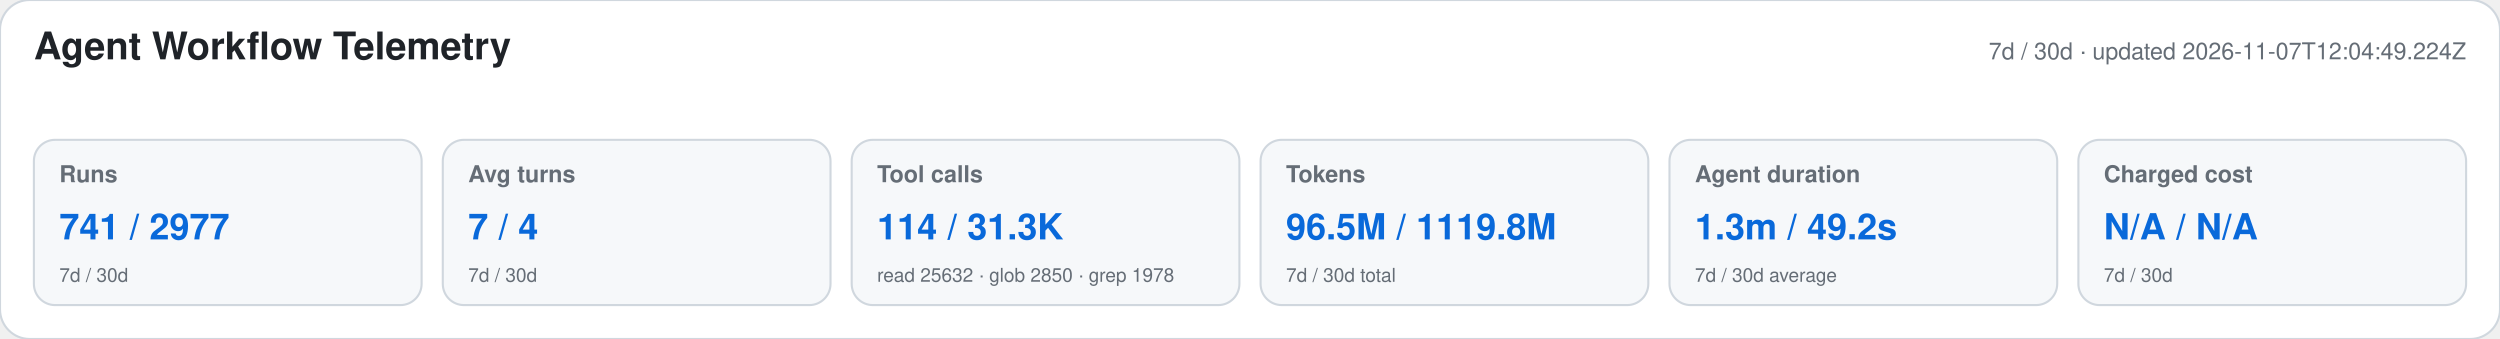
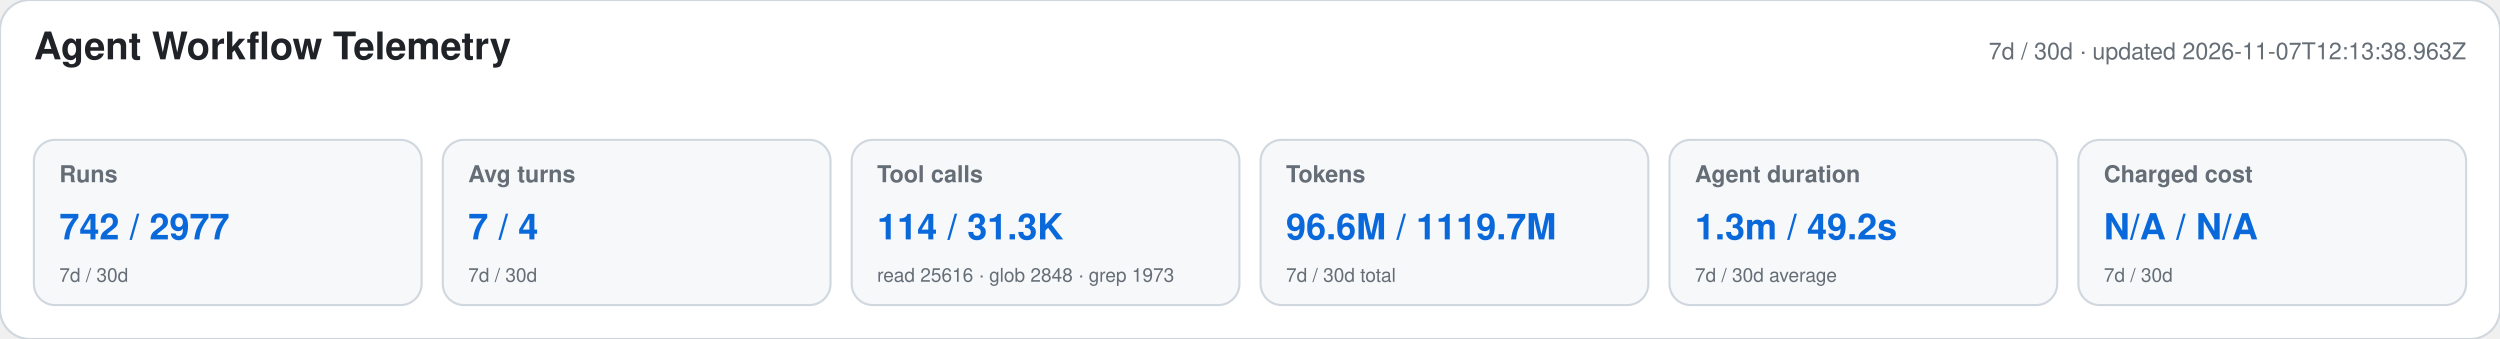
<svg xmlns="http://www.w3.org/2000/svg" width="1180" height="160" viewBox="0 0 1180 160" role="img" aria-labelledby="title desc">
  <style>text{font-family:-apple-system,BlinkMacSystemFont,"Segoe UI",Helvetica,Arial,sans-serif}.heading{font-size:18px;font-weight:650;fill:#1f2328}.meta,.label,.secondary{fill:#656d76}.meta,.label{font-size:11px}.label{font-weight:600}.primary{font-size:17px;font-weight:700;fill:#0969da}.secondary{font-size:9px}</style>
  <rect width="1180" height="160" rx="14" fill="#ffffff" stroke="#d0d7de" />
  <text x="16" y="28" class="heading">Agent Workflow Telemetry</text>
-   <text x="1164" y="28" text-anchor="end" class="meta">7d / 30d · updated 2026-11-07T12:04:49.224Z</text>
+   <text x="1164" y="28" text-anchor="end" class="meta">7d / 30d · updated 2026-11-07T12:13:38.963Z</text>
  <g>
    <rect x="16" y="66" width="183" height="78" rx="10" fill="#f6f8fa" stroke="#d0d7de" />
    <text x="28" y="86" class="label">Runs</text>
-     <text x="28" y="113" class="primary">741 / 2977</text>
+     <text x="28" y="113" class="primary">742 / 2977</text>
    <text x="28" y="133" class="secondary">7d / 30d</text>
  </g>
  <g>
    <rect x="209" y="66" width="183" height="78" rx="10" fill="#f6f8fa" stroke="#d0d7de" />
    <text x="221" y="86" class="label">Avg turns</text>
    <text x="221" y="113" class="primary">7 / 4</text>
    <text x="221" y="133" class="secondary">7d / 30d</text>
  </g>
  <g>
    <rect x="402" y="66" width="183" height="78" rx="10" fill="#f6f8fa" stroke="#d0d7de" />
    <text x="414" y="86" class="label">Tool calls</text>
    <text x="414" y="113" class="primary">114 / 31.3K</text>
-     <text x="414" y="133" class="secondary">read 25632 · glob 2850 · grep 1978</text>
+     <text x="414" y="133" class="secondary">read 25616 · glob 2848 · grep 1973</text>
  </g>
  <g>
    <rect x="595" y="66" width="183" height="78" rx="10" fill="#f6f8fa" stroke="#d0d7de" />
    <text x="607" y="86" class="label">Tokens</text>
-     <text x="607" y="113" class="primary">96.5M / 1119.8M</text>
+     <text x="607" y="113" class="primary">96.6M / 1119.7M</text>
    <text x="607" y="133" class="secondary">7d / 30d total</text>
  </g>
  <g>
    <rect x="788" y="66" width="183" height="78" rx="10" fill="#f6f8fa" stroke="#d0d7de" />
    <text x="800" y="86" class="label">Agent duration</text>
    <text x="800" y="113" class="primary">1.3m / 49.2s</text>
    <text x="800" y="133" class="secondary">7d / 30d average</text>
  </g>
  <g>
    <rect x="981" y="66" width="183" height="78" rx="10" fill="#f6f8fa" stroke="#d0d7de" />
    <text x="993" y="86" class="label">Charged cost</text>
    <text x="993" y="113" class="primary">N/A / N/A</text>
    <text x="993" y="133" class="secondary">7d / 30d</text>
  </g>
</svg>
